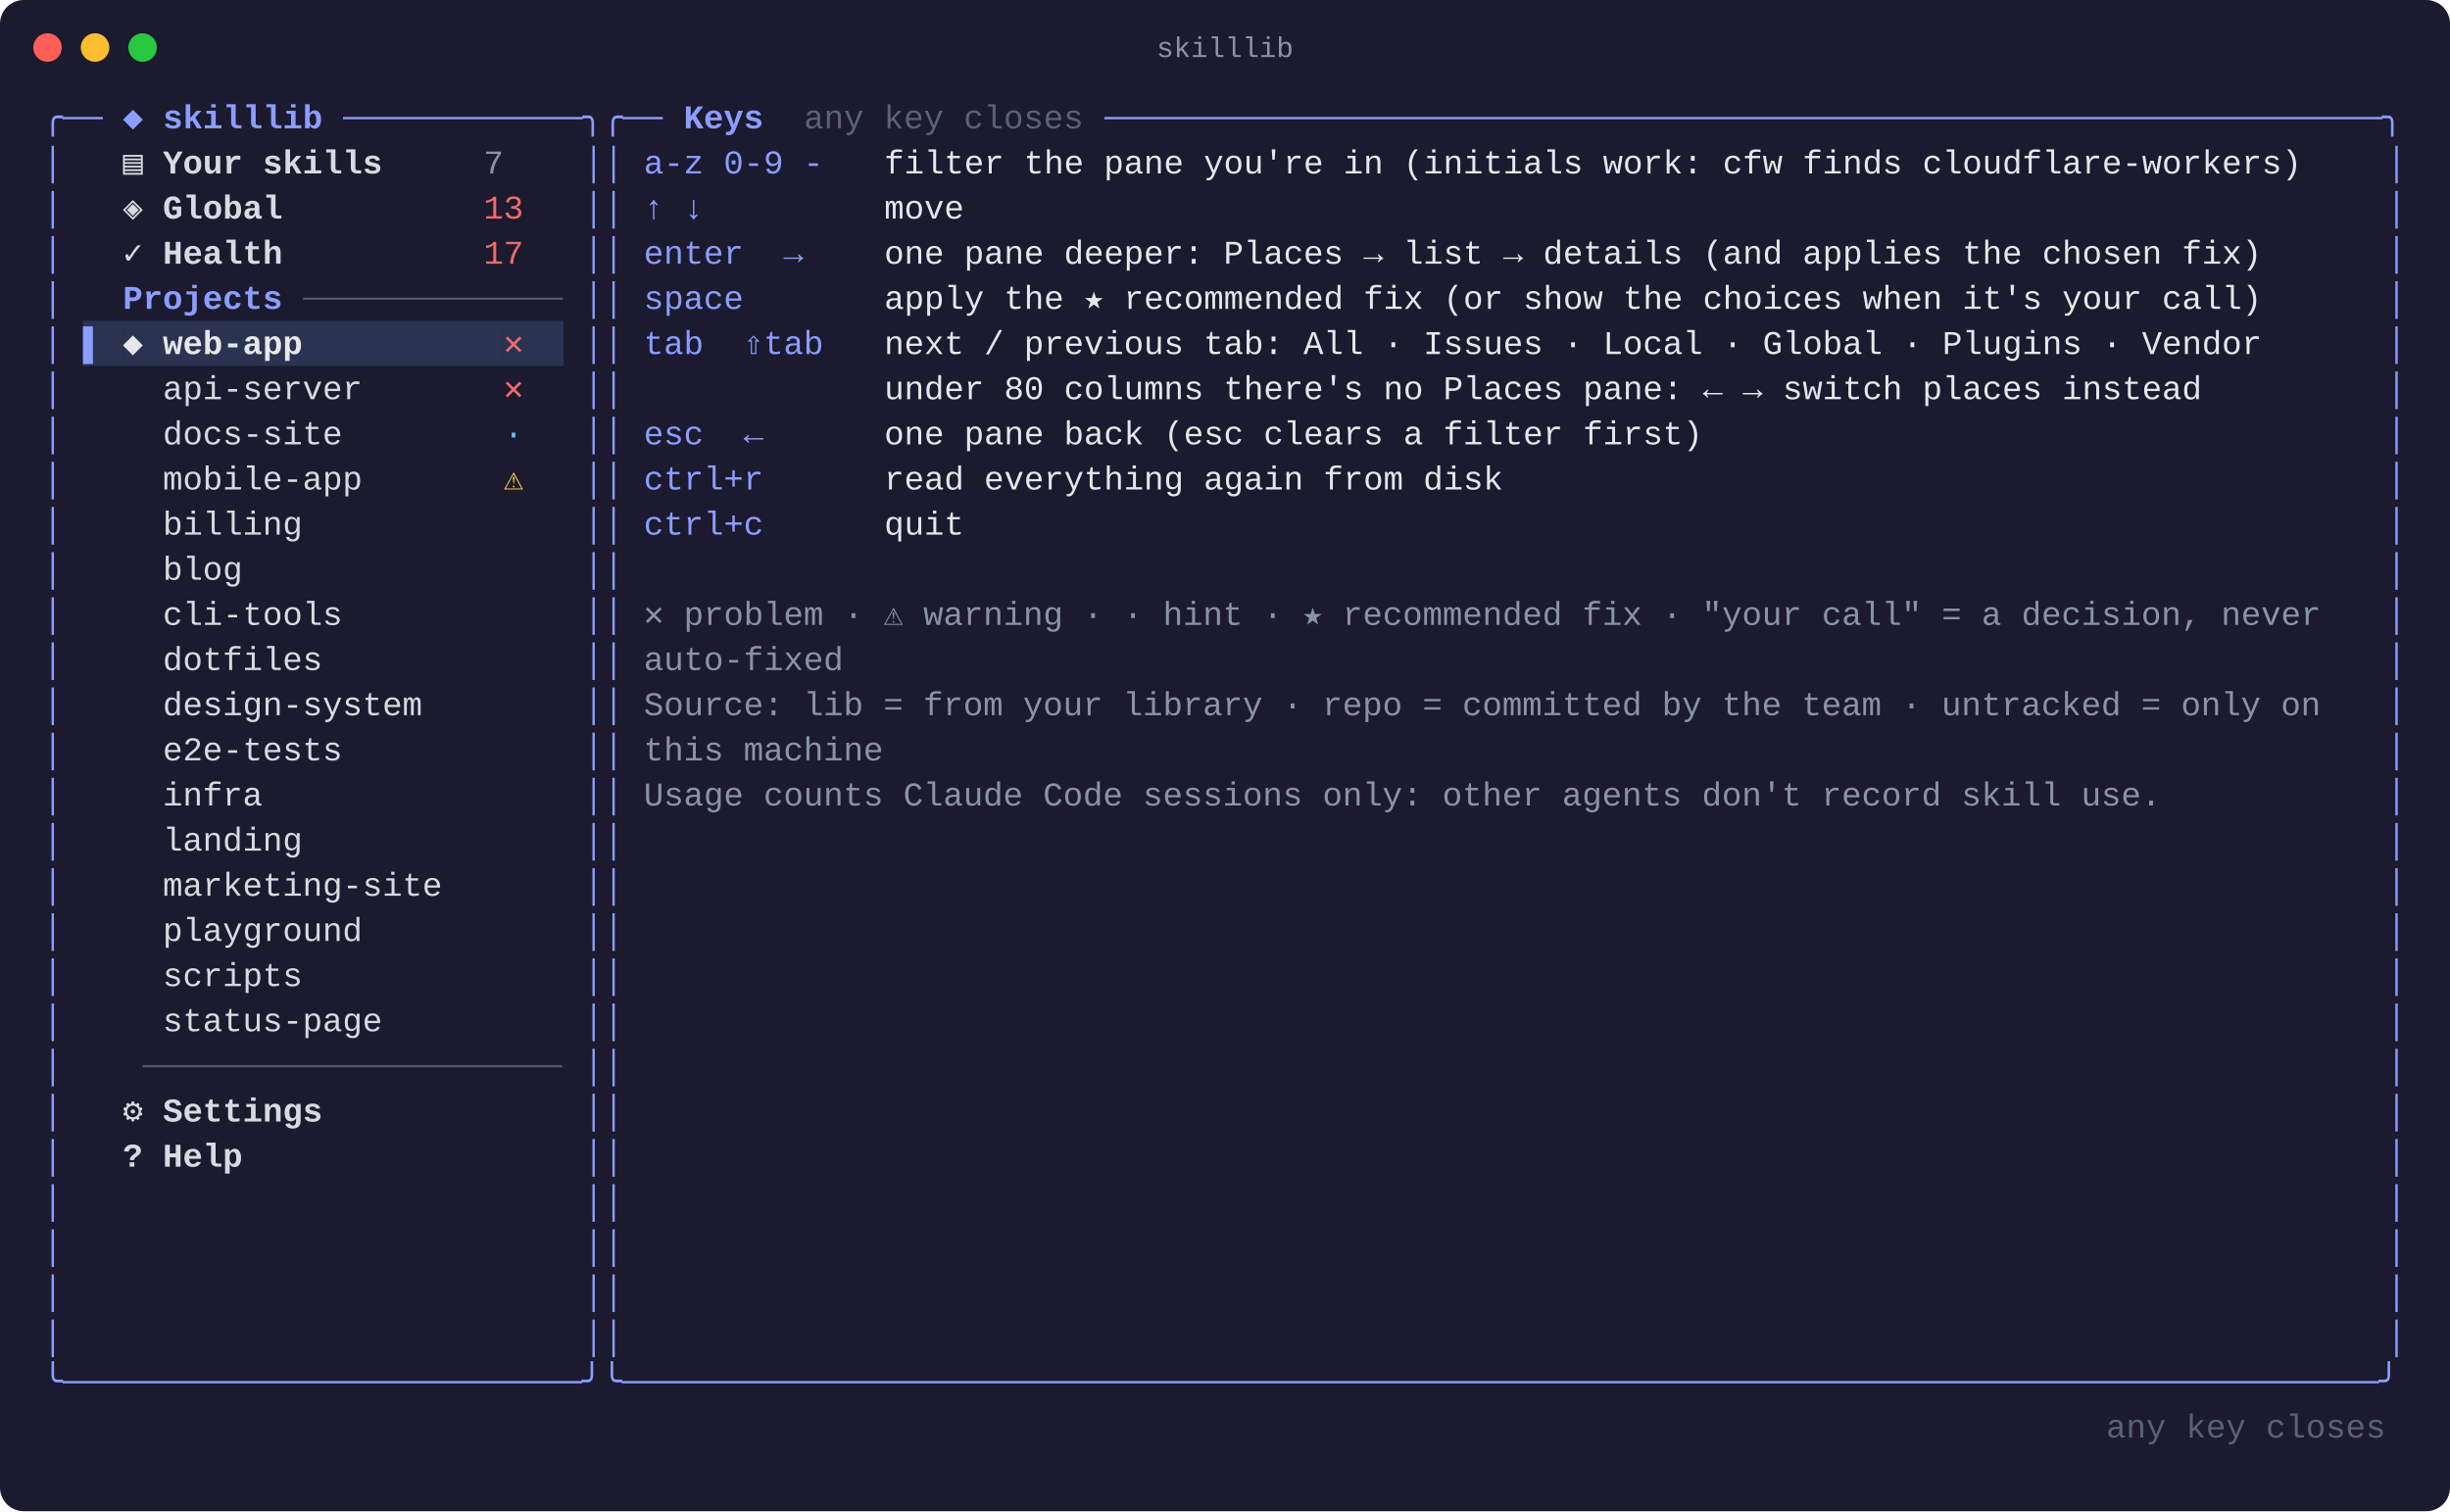
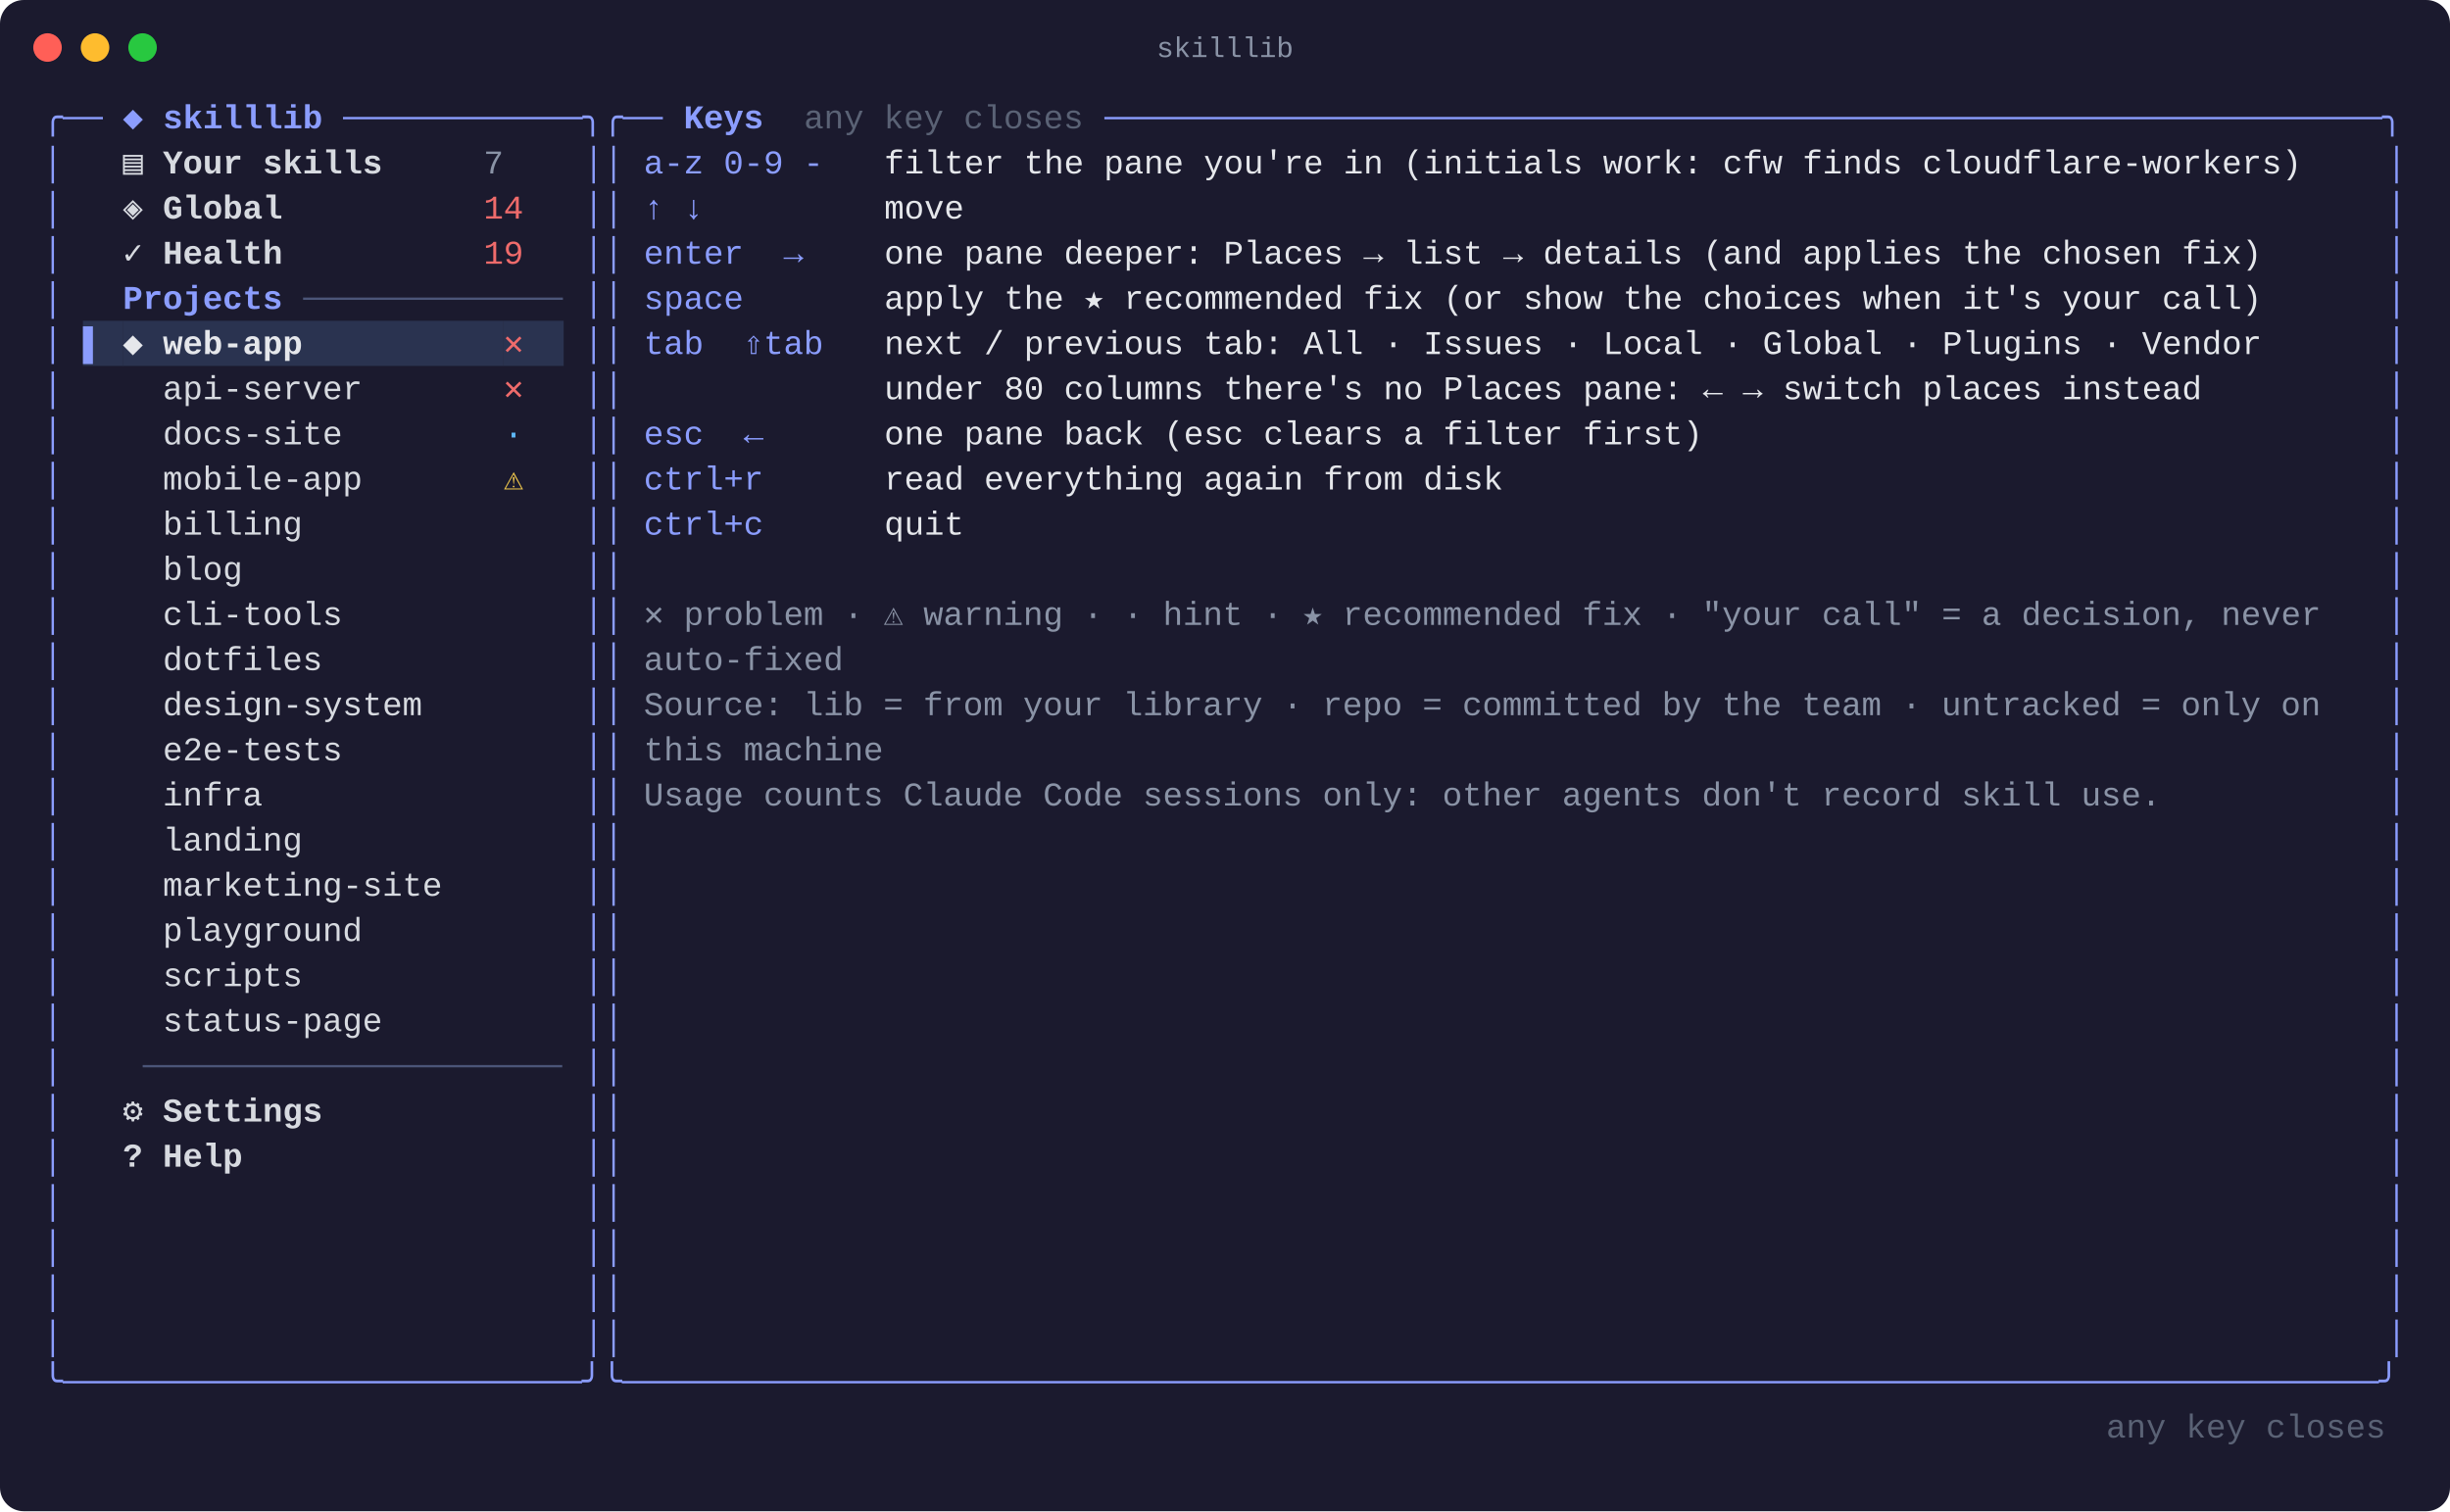
<svg xmlns="http://www.w3.org/2000/svg" width="1031" height="636" viewBox="0 0 1031 636" font-family="SFMono-Regular, Menlo, Consolas, 'Liberation Mono', monospace" font-size="14">
  <rect width="1031" height="636" rx="10" fill="#1b1a2e" />
  <circle cx="20" cy="20" r="6" fill="#ff5f57" />
  <circle cx="40" cy="20" r="6" fill="#febc2e" />
  <circle cx="60" cy="20" r="6" fill="#28c840" />
  <text x="515.5" y="24" fill="#8a93a6" font-size="12" text-anchor="middle">skilllib</text>
  <text x="18.0" y="54.0" fill="#8b9dff" xml:space="preserve" textLength="25.3" lengthAdjust="spacingAndGlyphs">╭──</text>
  <text x="43.3" y="54.0" fill="#8b9dff" font-weight="bold" xml:space="preserve" textLength="101.2" lengthAdjust="spacingAndGlyphs"> ◆ skilllib </text>
  <text x="144.4" y="54.0" fill="#8b9dff" xml:space="preserve" textLength="134.9" lengthAdjust="spacingAndGlyphs">────────────╮╭──</text>
  <text x="279.3" y="54.0" fill="#8b9dff" font-weight="bold" xml:space="preserve" textLength="50.6" lengthAdjust="spacingAndGlyphs"> Keys </text>
  <text x="329.9" y="54.0" fill="#5a6275" xml:space="preserve" textLength="134.9" lengthAdjust="spacingAndGlyphs"> any key closes </text>
  <text x="464.8" y="54.0" fill="#8b9dff" xml:space="preserve" textLength="547.9" lengthAdjust="spacingAndGlyphs">────────────────────────────────────────────────────────────────╮</text>
  <text x="18.0" y="73.0" fill="#8b9dff" xml:space="preserve" textLength="8.4" lengthAdjust="spacingAndGlyphs">│</text>
  <text x="51.7" y="73.0" fill="#d7dae0" font-weight="bold" xml:space="preserve" textLength="151.7" lengthAdjust="spacingAndGlyphs">▤ Your skills     </text>
  <text x="203.5" y="73.0" fill="#8a93a6" xml:space="preserve" textLength="33.7" lengthAdjust="spacingAndGlyphs">7   </text>
  <text x="245.6" y="73.0" fill="#8b9dff" xml:space="preserve" textLength="16.9" lengthAdjust="spacingAndGlyphs">││</text>
  <text x="270.9" y="73.0" fill="#8b9dff" xml:space="preserve" textLength="101.2" lengthAdjust="spacingAndGlyphs">a-z 0-9 -   </text>
  <text x="372.1" y="73.0" fill="#e5e7eb" xml:space="preserve" textLength="598.5" lengthAdjust="spacingAndGlyphs">filter the pane you're in (initials work: cfw finds cloudflare-workers)</text>
  <text x="1004.3" y="73.0" fill="#8b9dff" xml:space="preserve" textLength="8.4" lengthAdjust="spacingAndGlyphs">│</text>
  <text x="18.0" y="92.0" fill="#8b9dff" xml:space="preserve" textLength="8.4" lengthAdjust="spacingAndGlyphs">│</text>
  <text x="51.7" y="92.0" fill="#d7dae0" font-weight="bold" xml:space="preserve" textLength="151.7" lengthAdjust="spacingAndGlyphs">◈ Global          </text>
-   <text x="203.5" y="92.0" fill="#ef6b6b" xml:space="preserve" textLength="33.7" lengthAdjust="spacingAndGlyphs">13  </text>
+   <text x="203.5" y="92.0" fill="#ef6b6b" xml:space="preserve" textLength="33.7" lengthAdjust="spacingAndGlyphs">14  </text>
  <text x="245.6" y="92.0" fill="#8b9dff" xml:space="preserve" textLength="16.9" lengthAdjust="spacingAndGlyphs">││</text>
  <text x="270.9" y="92.0" fill="#8b9dff" xml:space="preserve" textLength="101.2" lengthAdjust="spacingAndGlyphs">↑ ↓         </text>
  <text x="372.1" y="92.0" fill="#e5e7eb" xml:space="preserve" textLength="33.7" lengthAdjust="spacingAndGlyphs">move</text>
  <text x="1004.3" y="92.0" fill="#8b9dff" xml:space="preserve" textLength="8.4" lengthAdjust="spacingAndGlyphs">│</text>
  <text x="18.0" y="111.0" fill="#8b9dff" xml:space="preserve" textLength="8.4" lengthAdjust="spacingAndGlyphs">│</text>
  <text x="51.7" y="111.0" fill="#d7dae0" font-weight="bold" xml:space="preserve" textLength="151.7" lengthAdjust="spacingAndGlyphs">✓ Health          </text>
-   <text x="203.5" y="111.0" fill="#ef6b6b" xml:space="preserve" textLength="33.7" lengthAdjust="spacingAndGlyphs">17  </text>
+   <text x="203.5" y="111.0" fill="#ef6b6b" xml:space="preserve" textLength="33.7" lengthAdjust="spacingAndGlyphs">19  </text>
  <text x="245.6" y="111.0" fill="#8b9dff" xml:space="preserve" textLength="16.9" lengthAdjust="spacingAndGlyphs">││</text>
  <text x="270.9" y="111.0" fill="#8b9dff" xml:space="preserve" textLength="101.2" lengthAdjust="spacingAndGlyphs">enter  →    </text>
  <text x="372.1" y="111.0" fill="#e5e7eb" xml:space="preserve" textLength="581.7" lengthAdjust="spacingAndGlyphs">one pane deeper: Places → list → details (and applies the chosen fix)</text>
  <text x="1004.3" y="111.0" fill="#8b9dff" xml:space="preserve" textLength="8.4" lengthAdjust="spacingAndGlyphs">│</text>
  <text x="18.0" y="130.0" fill="#8b9dff" xml:space="preserve" textLength="8.4" lengthAdjust="spacingAndGlyphs">│</text>
  <text x="34.9" y="130.0" fill="#8b9dff" font-weight="bold" xml:space="preserve" textLength="92.7" lengthAdjust="spacingAndGlyphs">  Projects </text>
  <text x="127.6" y="130.0" fill="#4b5578" xml:space="preserve" textLength="109.6" lengthAdjust="spacingAndGlyphs">─────────────</text>
  <text x="245.6" y="130.0" fill="#8b9dff" xml:space="preserve" textLength="16.9" lengthAdjust="spacingAndGlyphs">││</text>
  <text x="270.9" y="130.0" fill="#8b9dff" xml:space="preserve" textLength="101.2" lengthAdjust="spacingAndGlyphs">space       </text>
  <text x="372.1" y="130.0" fill="#e5e7eb" xml:space="preserve" textLength="581.7" lengthAdjust="spacingAndGlyphs">apply the ★ recommended fix (or show the choices when it's your call)</text>
  <text x="1004.3" y="130.0" fill="#8b9dff" xml:space="preserve" textLength="8.4" lengthAdjust="spacingAndGlyphs">│</text>
  <text x="18.0" y="149.0" fill="#8b9dff" xml:space="preserve" textLength="8.4" lengthAdjust="spacingAndGlyphs">│</text>
  <rect x="34.9" y="135.0" width="16.9" height="19" fill="#2a3350" />
  <text x="34.9" y="149.0" fill="#8b9dff" xml:space="preserve" textLength="16.9" lengthAdjust="spacingAndGlyphs">▌ </text>
  <rect x="51.7" y="135.0" width="160.2" height="19" fill="#2a3350" />
  <text x="51.7" y="149.0" fill="#e5e7eb" font-weight="bold" xml:space="preserve" textLength="160.2" lengthAdjust="spacingAndGlyphs">◆ web-app          </text>
  <rect x="211.9" y="135.0" width="25.3" height="19" fill="#2a3350" />
  <text x="211.9" y="149.0" fill="#ef6b6b" xml:space="preserve" textLength="25.3" lengthAdjust="spacingAndGlyphs">✕  </text>
  <text x="245.6" y="149.0" fill="#8b9dff" xml:space="preserve" textLength="16.9" lengthAdjust="spacingAndGlyphs">││</text>
  <text x="270.9" y="149.0" fill="#8b9dff" xml:space="preserve" textLength="101.2" lengthAdjust="spacingAndGlyphs">tab  ⇧tab   </text>
  <text x="372.1" y="149.0" fill="#e5e7eb" xml:space="preserve" textLength="581.7" lengthAdjust="spacingAndGlyphs">next / previous tab: All · Issues · Local · Global · Plugins · Vendor</text>
  <text x="1004.3" y="149.0" fill="#8b9dff" xml:space="preserve" textLength="8.4" lengthAdjust="spacingAndGlyphs">│</text>
  <text x="18.0" y="168.0" fill="#8b9dff" xml:space="preserve" textLength="8.4" lengthAdjust="spacingAndGlyphs">│</text>
  <text x="51.7" y="168.0" fill="#d7dae0" xml:space="preserve" textLength="160.2" lengthAdjust="spacingAndGlyphs">  api-server       </text>
  <text x="211.9" y="168.0" fill="#ef6b6b" xml:space="preserve" textLength="25.3" lengthAdjust="spacingAndGlyphs">✕  </text>
  <text x="245.6" y="168.0" fill="#8b9dff" xml:space="preserve" textLength="16.9" lengthAdjust="spacingAndGlyphs">││</text>
  <text x="372.1" y="168.0" fill="#e5e7eb" xml:space="preserve" textLength="556.4" lengthAdjust="spacingAndGlyphs">under 80 columns there's no Places pane: ← → switch places instead</text>
  <text x="1004.3" y="168.0" fill="#8b9dff" xml:space="preserve" textLength="8.4" lengthAdjust="spacingAndGlyphs">│</text>
  <text x="18.0" y="187.0" fill="#8b9dff" xml:space="preserve" textLength="8.4" lengthAdjust="spacingAndGlyphs">│</text>
  <text x="51.7" y="187.0" fill="#d7dae0" xml:space="preserve" textLength="160.2" lengthAdjust="spacingAndGlyphs">  docs-site        </text>
  <text x="211.9" y="187.0" fill="#5eb8f7" xml:space="preserve" textLength="25.3" lengthAdjust="spacingAndGlyphs">·  </text>
  <text x="245.6" y="187.0" fill="#8b9dff" xml:space="preserve" textLength="16.9" lengthAdjust="spacingAndGlyphs">││</text>
  <text x="270.9" y="187.0" fill="#8b9dff" xml:space="preserve" textLength="101.2" lengthAdjust="spacingAndGlyphs">esc  ←      </text>
  <text x="372.1" y="187.0" fill="#e5e7eb" xml:space="preserve" textLength="345.6" lengthAdjust="spacingAndGlyphs">one pane back (esc clears a filter first)</text>
  <text x="1004.3" y="187.0" fill="#8b9dff" xml:space="preserve" textLength="8.4" lengthAdjust="spacingAndGlyphs">│</text>
  <text x="18.0" y="206.0" fill="#8b9dff" xml:space="preserve" textLength="8.4" lengthAdjust="spacingAndGlyphs">│</text>
  <text x="51.7" y="206.0" fill="#d7dae0" xml:space="preserve" textLength="160.2" lengthAdjust="spacingAndGlyphs">  mobile-app       </text>
  <text x="211.9" y="206.0" fill="#f2c94c" xml:space="preserve" textLength="25.3" lengthAdjust="spacingAndGlyphs">⚠  </text>
  <text x="245.6" y="206.0" fill="#8b9dff" xml:space="preserve" textLength="16.9" lengthAdjust="spacingAndGlyphs">││</text>
  <text x="270.9" y="206.0" fill="#8b9dff" xml:space="preserve" textLength="101.2" lengthAdjust="spacingAndGlyphs">ctrl+r      </text>
  <text x="372.1" y="206.0" fill="#e5e7eb" xml:space="preserve" textLength="261.3" lengthAdjust="spacingAndGlyphs">read everything again from disk</text>
  <text x="1004.3" y="206.0" fill="#8b9dff" xml:space="preserve" textLength="8.4" lengthAdjust="spacingAndGlyphs">│</text>
  <text x="18.0" y="225.0" fill="#8b9dff" xml:space="preserve" textLength="8.4" lengthAdjust="spacingAndGlyphs">│</text>
  <text x="51.7" y="225.0" fill="#d7dae0" xml:space="preserve" textLength="193.9" lengthAdjust="spacingAndGlyphs">  billing              </text>
  <text x="245.6" y="225.0" fill="#8b9dff" xml:space="preserve" textLength="16.9" lengthAdjust="spacingAndGlyphs">││</text>
  <text x="270.9" y="225.0" fill="#8b9dff" xml:space="preserve" textLength="101.2" lengthAdjust="spacingAndGlyphs">ctrl+c      </text>
  <text x="372.1" y="225.0" fill="#e5e7eb" xml:space="preserve" textLength="33.7" lengthAdjust="spacingAndGlyphs">quit</text>
  <text x="1004.3" y="225.0" fill="#8b9dff" xml:space="preserve" textLength="8.4" lengthAdjust="spacingAndGlyphs">│</text>
  <text x="18.0" y="244.0" fill="#8b9dff" xml:space="preserve" textLength="8.4" lengthAdjust="spacingAndGlyphs">│</text>
  <text x="51.7" y="244.0" fill="#d7dae0" xml:space="preserve" textLength="193.9" lengthAdjust="spacingAndGlyphs">  blog                 </text>
  <text x="245.6" y="244.0" fill="#8b9dff" xml:space="preserve" textLength="16.9" lengthAdjust="spacingAndGlyphs">││</text>
  <text x="1004.3" y="244.0" fill="#8b9dff" xml:space="preserve" textLength="8.4" lengthAdjust="spacingAndGlyphs">│</text>
  <text x="18.0" y="263.0" fill="#8b9dff" xml:space="preserve" textLength="8.4" lengthAdjust="spacingAndGlyphs">│</text>
  <text x="51.7" y="263.0" fill="#d7dae0" xml:space="preserve" textLength="193.9" lengthAdjust="spacingAndGlyphs">  cli-tools            </text>
  <text x="245.6" y="263.0" fill="#8b9dff" xml:space="preserve" textLength="16.9" lengthAdjust="spacingAndGlyphs">││</text>
  <text x="270.9" y="263.0" fill="#8a93a6" xml:space="preserve" textLength="716.5" lengthAdjust="spacingAndGlyphs">✕ problem · ⚠ warning · · hint · ★ recommended fix · "your call" = a decision, never </text>
  <text x="1004.3" y="263.0" fill="#8b9dff" xml:space="preserve" textLength="8.4" lengthAdjust="spacingAndGlyphs">│</text>
  <text x="18.0" y="282.0" fill="#8b9dff" xml:space="preserve" textLength="8.4" lengthAdjust="spacingAndGlyphs">│</text>
  <text x="51.7" y="282.0" fill="#d7dae0" xml:space="preserve" textLength="193.9" lengthAdjust="spacingAndGlyphs">  dotfiles             </text>
  <text x="245.6" y="282.0" fill="#8b9dff" xml:space="preserve" textLength="16.9" lengthAdjust="spacingAndGlyphs">││</text>
  <text x="270.9" y="282.0" fill="#8a93a6" xml:space="preserve" textLength="84.3" lengthAdjust="spacingAndGlyphs">auto-fixed</text>
  <text x="1004.3" y="282.0" fill="#8b9dff" xml:space="preserve" textLength="8.4" lengthAdjust="spacingAndGlyphs">│</text>
  <text x="18.0" y="301.0" fill="#8b9dff" xml:space="preserve" textLength="8.4" lengthAdjust="spacingAndGlyphs">│</text>
  <text x="51.7" y="301.0" fill="#d7dae0" xml:space="preserve" textLength="193.9" lengthAdjust="spacingAndGlyphs">  design-system        </text>
  <text x="245.6" y="301.0" fill="#8b9dff" xml:space="preserve" textLength="16.9" lengthAdjust="spacingAndGlyphs">││</text>
  <text x="270.9" y="301.0" fill="#8a93a6" xml:space="preserve" textLength="716.5" lengthAdjust="spacingAndGlyphs">Source: lib = from your library · repo = committed by the team · untracked = only on </text>
  <text x="1004.3" y="301.0" fill="#8b9dff" xml:space="preserve" textLength="8.4" lengthAdjust="spacingAndGlyphs">│</text>
  <text x="18.0" y="320.0" fill="#8b9dff" xml:space="preserve" textLength="8.4" lengthAdjust="spacingAndGlyphs">│</text>
  <text x="51.7" y="320.0" fill="#d7dae0" xml:space="preserve" textLength="193.9" lengthAdjust="spacingAndGlyphs">  e2e-tests            </text>
  <text x="245.6" y="320.0" fill="#8b9dff" xml:space="preserve" textLength="16.9" lengthAdjust="spacingAndGlyphs">││</text>
  <text x="270.9" y="320.0" fill="#8a93a6" xml:space="preserve" textLength="101.2" lengthAdjust="spacingAndGlyphs">this machine</text>
  <text x="1004.3" y="320.0" fill="#8b9dff" xml:space="preserve" textLength="8.4" lengthAdjust="spacingAndGlyphs">│</text>
  <text x="18.0" y="339.0" fill="#8b9dff" xml:space="preserve" textLength="8.4" lengthAdjust="spacingAndGlyphs">│</text>
  <text x="51.7" y="339.0" fill="#d7dae0" xml:space="preserve" textLength="193.9" lengthAdjust="spacingAndGlyphs">  infra                </text>
  <text x="245.6" y="339.0" fill="#8b9dff" xml:space="preserve" textLength="16.9" lengthAdjust="spacingAndGlyphs">││</text>
  <text x="270.9" y="339.0" fill="#8a93a6" xml:space="preserve" textLength="640.7" lengthAdjust="spacingAndGlyphs">Usage counts Claude Code sessions only: other agents don't record skill use.</text>
  <text x="1004.3" y="339.0" fill="#8b9dff" xml:space="preserve" textLength="8.4" lengthAdjust="spacingAndGlyphs">│</text>
  <text x="18.0" y="358.0" fill="#8b9dff" xml:space="preserve" textLength="8.4" lengthAdjust="spacingAndGlyphs">│</text>
  <text x="51.7" y="358.0" fill="#d7dae0" xml:space="preserve" textLength="193.9" lengthAdjust="spacingAndGlyphs">  landing              </text>
  <text x="245.6" y="358.0" fill="#8b9dff" xml:space="preserve" textLength="16.9" lengthAdjust="spacingAndGlyphs">││</text>
  <text x="1004.3" y="358.0" fill="#8b9dff" xml:space="preserve" textLength="8.4" lengthAdjust="spacingAndGlyphs">│</text>
  <text x="18.0" y="377.0" fill="#8b9dff" xml:space="preserve" textLength="8.4" lengthAdjust="spacingAndGlyphs">│</text>
  <text x="51.7" y="377.0" fill="#d7dae0" xml:space="preserve" textLength="193.9" lengthAdjust="spacingAndGlyphs">  marketing-site       </text>
  <text x="245.6" y="377.0" fill="#8b9dff" xml:space="preserve" textLength="16.9" lengthAdjust="spacingAndGlyphs">││</text>
  <text x="1004.3" y="377.0" fill="#8b9dff" xml:space="preserve" textLength="8.4" lengthAdjust="spacingAndGlyphs">│</text>
  <text x="18.0" y="396.0" fill="#8b9dff" xml:space="preserve" textLength="8.4" lengthAdjust="spacingAndGlyphs">│</text>
  <text x="51.7" y="396.0" fill="#d7dae0" xml:space="preserve" textLength="193.9" lengthAdjust="spacingAndGlyphs">  playground           </text>
  <text x="245.6" y="396.0" fill="#8b9dff" xml:space="preserve" textLength="16.9" lengthAdjust="spacingAndGlyphs">││</text>
  <text x="1004.3" y="396.0" fill="#8b9dff" xml:space="preserve" textLength="8.4" lengthAdjust="spacingAndGlyphs">│</text>
  <text x="18.0" y="415.0" fill="#8b9dff" xml:space="preserve" textLength="8.4" lengthAdjust="spacingAndGlyphs">│</text>
  <text x="51.7" y="415.0" fill="#d7dae0" xml:space="preserve" textLength="193.9" lengthAdjust="spacingAndGlyphs">  scripts              </text>
  <text x="245.6" y="415.0" fill="#8b9dff" xml:space="preserve" textLength="16.9" lengthAdjust="spacingAndGlyphs">││</text>
  <text x="1004.3" y="415.0" fill="#8b9dff" xml:space="preserve" textLength="8.4" lengthAdjust="spacingAndGlyphs">│</text>
  <text x="18.0" y="434.0" fill="#8b9dff" xml:space="preserve" textLength="8.4" lengthAdjust="spacingAndGlyphs">│</text>
  <text x="51.7" y="434.0" fill="#d7dae0" xml:space="preserve" textLength="193.9" lengthAdjust="spacingAndGlyphs">  status-page          </text>
  <text x="245.6" y="434.0" fill="#8b9dff" xml:space="preserve" textLength="16.9" lengthAdjust="spacingAndGlyphs">││</text>
  <text x="1004.3" y="434.0" fill="#8b9dff" xml:space="preserve" textLength="8.4" lengthAdjust="spacingAndGlyphs">│</text>
  <text x="18.0" y="453.0" fill="#8b9dff" xml:space="preserve" textLength="8.4" lengthAdjust="spacingAndGlyphs">│</text>
  <text x="60.1" y="453.0" fill="#4b5578" xml:space="preserve" textLength="177.0" lengthAdjust="spacingAndGlyphs">─────────────────────</text>
  <text x="245.6" y="453.0" fill="#8b9dff" xml:space="preserve" textLength="16.9" lengthAdjust="spacingAndGlyphs">││</text>
  <text x="1004.3" y="453.0" fill="#8b9dff" xml:space="preserve" textLength="8.4" lengthAdjust="spacingAndGlyphs">│</text>
  <text x="18.0" y="472.0" fill="#8b9dff" xml:space="preserve" textLength="8.4" lengthAdjust="spacingAndGlyphs">│</text>
  <text x="51.7" y="472.0" fill="#d7dae0" font-weight="bold" xml:space="preserve" textLength="185.5" lengthAdjust="spacingAndGlyphs">⚙ Settings            </text>
  <text x="245.6" y="472.0" fill="#8b9dff" xml:space="preserve" textLength="16.9" lengthAdjust="spacingAndGlyphs">││</text>
  <text x="1004.3" y="472.0" fill="#8b9dff" xml:space="preserve" textLength="8.4" lengthAdjust="spacingAndGlyphs">│</text>
  <text x="18.0" y="491.0" fill="#8b9dff" xml:space="preserve" textLength="8.4" lengthAdjust="spacingAndGlyphs">│</text>
  <text x="51.7" y="491.0" fill="#d7dae0" font-weight="bold" xml:space="preserve" textLength="185.5" lengthAdjust="spacingAndGlyphs">? Help                </text>
  <text x="245.6" y="491.0" fill="#8b9dff" xml:space="preserve" textLength="16.9" lengthAdjust="spacingAndGlyphs">││</text>
  <text x="1004.3" y="491.0" fill="#8b9dff" xml:space="preserve" textLength="8.4" lengthAdjust="spacingAndGlyphs">│</text>
  <text x="18.0" y="510.0" fill="#8b9dff" xml:space="preserve" textLength="8.4" lengthAdjust="spacingAndGlyphs">│</text>
  <text x="245.6" y="510.0" fill="#8b9dff" xml:space="preserve" textLength="16.9" lengthAdjust="spacingAndGlyphs">││</text>
  <text x="1004.3" y="510.0" fill="#8b9dff" xml:space="preserve" textLength="8.4" lengthAdjust="spacingAndGlyphs">│</text>
  <text x="18.0" y="529.0" fill="#8b9dff" xml:space="preserve" textLength="8.4" lengthAdjust="spacingAndGlyphs">│</text>
  <text x="245.6" y="529.0" fill="#8b9dff" xml:space="preserve" textLength="16.9" lengthAdjust="spacingAndGlyphs">││</text>
  <text x="1004.3" y="529.0" fill="#8b9dff" xml:space="preserve" textLength="8.4" lengthAdjust="spacingAndGlyphs">│</text>
  <text x="18.0" y="548.0" fill="#8b9dff" xml:space="preserve" textLength="8.4" lengthAdjust="spacingAndGlyphs">│</text>
  <text x="245.6" y="548.0" fill="#8b9dff" xml:space="preserve" textLength="16.9" lengthAdjust="spacingAndGlyphs">││</text>
  <text x="1004.3" y="548.0" fill="#8b9dff" xml:space="preserve" textLength="8.4" lengthAdjust="spacingAndGlyphs">│</text>
  <text x="18.0" y="567.0" fill="#8b9dff" xml:space="preserve" textLength="8.4" lengthAdjust="spacingAndGlyphs">│</text>
  <text x="245.6" y="567.0" fill="#8b9dff" xml:space="preserve" textLength="16.9" lengthAdjust="spacingAndGlyphs">││</text>
  <text x="1004.3" y="567.0" fill="#8b9dff" xml:space="preserve" textLength="8.4" lengthAdjust="spacingAndGlyphs">│</text>
  <text x="18.0" y="586.0" fill="#8b9dff" xml:space="preserve" textLength="994.7" lengthAdjust="spacingAndGlyphs">╰──────────────────────────╯╰────────────────────────────────────────────────────────────────────────────────────────╯</text>
  <text x="886.3" y="605.0" fill="#5a6275" xml:space="preserve" textLength="126.4" lengthAdjust="spacingAndGlyphs">any key closes </text>
</svg>
